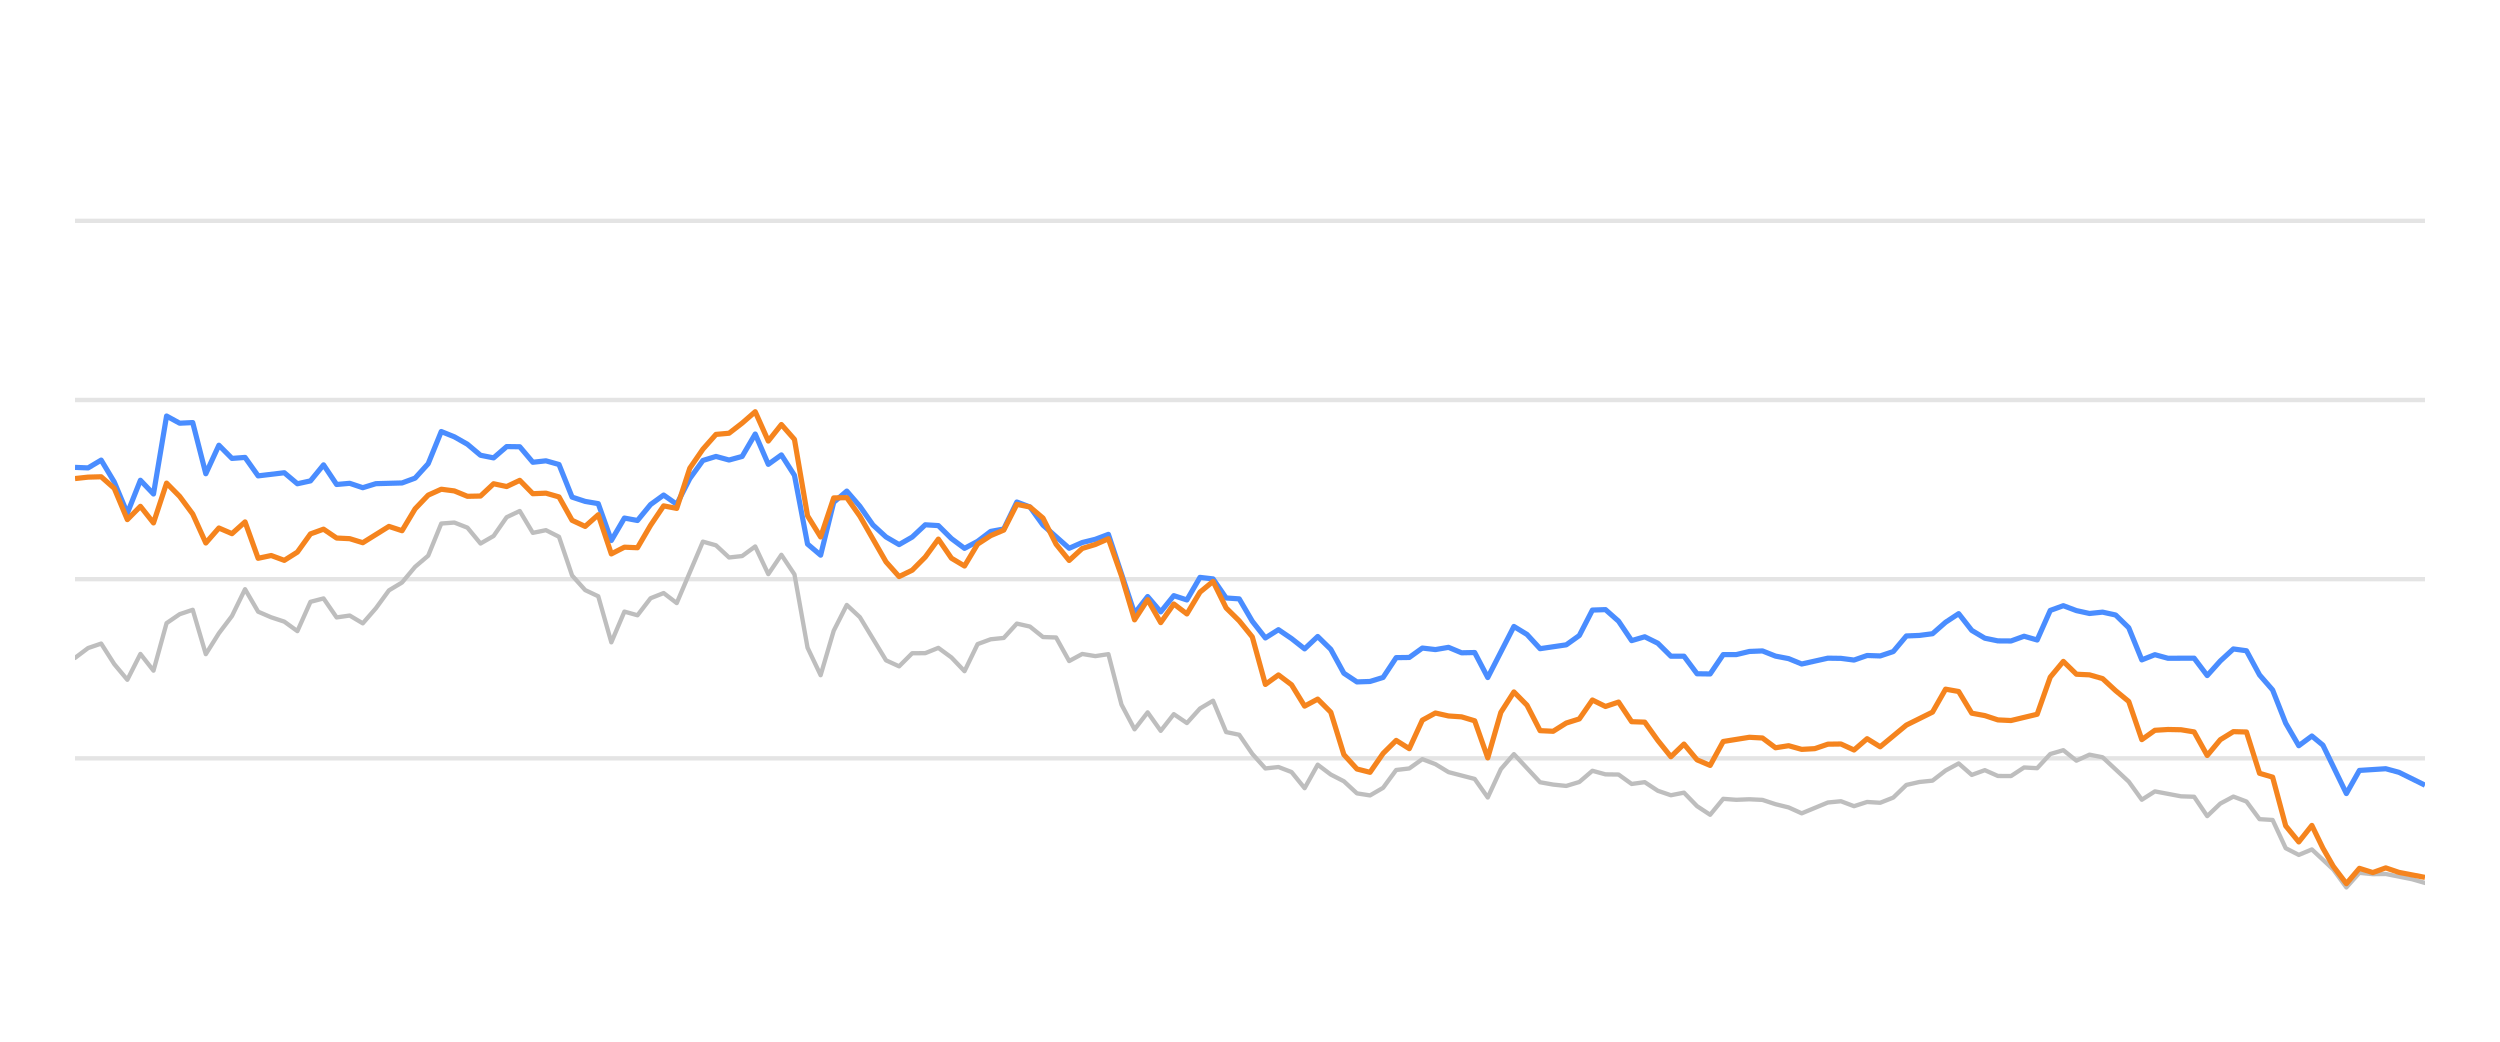
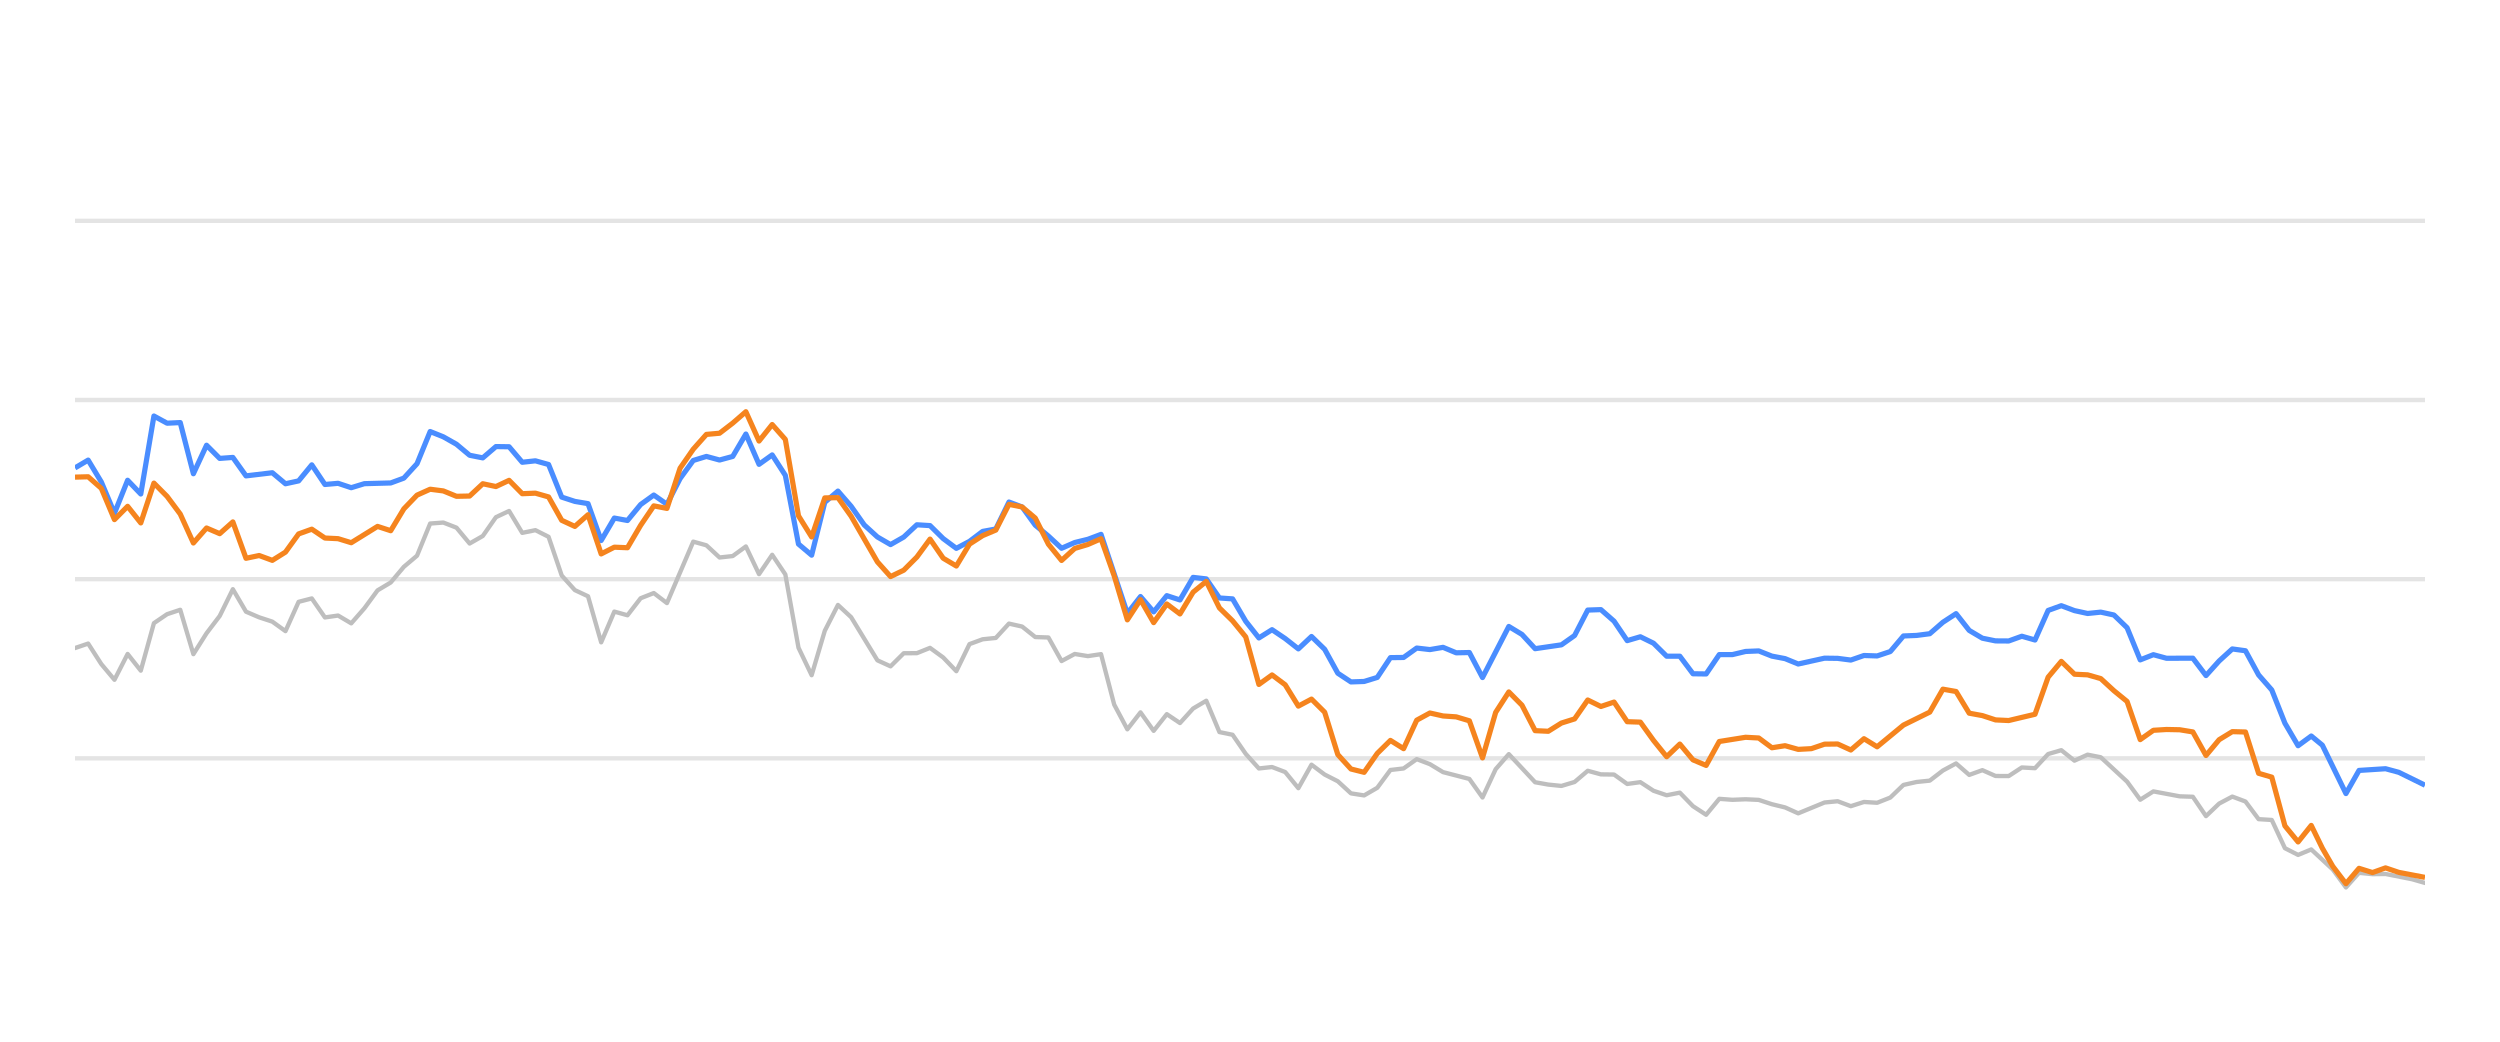
<svg xmlns="http://www.w3.org/2000/svg" width="288pt" height="120pt" viewBox="0 0 288 120" version="1.1">
  <defs>
    <style type="text/css">*{stroke-linejoin: round; stroke-linecap: butt}</style>
  </defs>
  <g id="figure_1">
    <g id="patch_1">
      <path d="M 0 120  L 288 120  L 288 0  L 0 0  L 0 120  z " style="fill: none; opacity: 0" />
    </g>
    <g id="axes_1">
      <g id="patch_2">
        <path d="M 8.64 108  L 279.36 108  L 279.36 4.8  L 8.64 4.8  L 8.64 108  z " style="fill: none" />
      </g>
      <g id="matplotlib.axis_1" />
      <g id="matplotlib.axis_2" />
      <g id="line2d_1">
-         <path d="M 8.64 87.36  L 279.36 87.36  " clip-path="url(#p4988b2abad)" style="fill: none; stroke: #b2b2b2; stroke-opacity: 0.35; stroke-width: 0.5; stroke-linecap: square" />
+         <path d="M 8.64 87.36  L 279.36 87.36  " clip-path="url(#p2813a3842d)" style="fill: none; stroke: #b2b2b2; stroke-opacity: 0.35; stroke-width: 0.5; stroke-linecap: square" />
      </g>
      <g id="line2d_2">
-         <path d="M 8.64 66.72  L 279.36 66.72  " clip-path="url(#p4988b2abad)" style="fill: none; stroke: #b2b2b2; stroke-opacity: 0.35; stroke-width: 0.5; stroke-linecap: square" />
+         <path d="M 8.64 66.72  L 279.36 66.72  " clip-path="url(#p2813a3842d)" style="fill: none; stroke: #b2b2b2; stroke-opacity: 0.35; stroke-width: 0.5; stroke-linecap: square" />
      </g>
      <g id="line2d_3">
-         <path d="M 8.64 46.08  L 279.36 46.08  " clip-path="url(#p4988b2abad)" style="fill: none; stroke: #b2b2b2; stroke-opacity: 0.35; stroke-width: 0.5; stroke-linecap: square" />
+         <path d="M 8.64 46.08  L 279.36 46.08  " clip-path="url(#p2813a3842d)" style="fill: none; stroke: #b2b2b2; stroke-opacity: 0.35; stroke-width: 0.5; stroke-linecap: square" />
      </g>
      <g id="line2d_4">
-         <path d="M 8.64 25.44  L 279.36 25.44  " clip-path="url(#p4988b2abad)" style="fill: none; stroke: #b2b2b2; stroke-opacity: 0.35; stroke-width: 0.5; stroke-linecap: square" />
+         <path d="M 8.64 25.44  L 279.36 25.44  " clip-path="url(#p2813a3842d)" style="fill: none; stroke: #b2b2b2; stroke-opacity: 0.35; stroke-width: 0.5; stroke-linecap: square" />
      </g>
      <g id="line2d_5">
-         <path d="M 8.64 75.791  L 10.147 74.656  L 11.654 74.14  L 13.161 76.503  L 14.668 78.309  L 16.175 75.337  L 17.682 77.257  L 19.189 71.787  L 20.696 70.755  L 22.202 70.249  L 23.709 75.358  L 25.216 72.953  L 26.723 70.962  L 28.23 67.876  L 29.737 70.466  L 31.244 71.116  L 32.751 71.612  L 34.258 72.706  L 35.765 69.331  L 37.272 68.939  L 38.779 71.127  L 40.286 70.91  L 41.793 71.808  L 43.3 70.074  L 44.807 68.01  L 46.314 67.102  L 47.82 65.296  L 49.327 64.016  L 50.834 60.311  L 52.341 60.198  L 53.848 60.786  L 55.355 62.613  L 56.862 61.746  L 58.369 59.579  L 59.876 58.866  L 61.383 61.385  L 62.89 61.075  L 64.397 61.839  L 65.904 66.297  L 67.411 67.979  L 68.918 68.691  L 70.425 73.996  L 71.932 70.456  L 73.438 70.879  L 74.945 68.918  L 76.452 68.32  L 77.959 69.475  L 80.973 62.396  L 82.48 62.819  L 83.987 64.223  L 85.494 64.057  L 87.001 62.953  L 88.508 66.142  L 90.015 63.913  L 91.522 66.173  L 93.029 74.615  L 94.536 77.783  L 96.043 72.664  L 97.549 69.692  L 99.056 71.096  L 102.07 76.07  L 103.577 76.761  L 105.084 75.255  L 106.591 75.244  L 108.098 74.635  L 109.605 75.74  L 111.112 77.319  L 112.619 74.202  L 114.126 73.645  L 115.633 73.49  L 117.14 71.839  L 118.647 72.179  L 120.154 73.387  L 121.661 73.438  L 123.167 76.152  L 124.674 75.337  L 126.181 75.585  L 127.688 75.358  L 129.195 81.168  L 130.702 84.016  L 132.209 82.066  L 133.716 84.192  L 135.223 82.272  L 136.73 83.294  L 138.237 81.622  L 139.744 80.724  L 141.251 84.336  L 142.758 84.646  L 144.265 86.844  L 145.772 88.526  L 147.279 88.361  L 148.785 88.939  L 150.292 90.797  L 151.799 88.093  L 153.306 89.228  L 154.813 90.002  L 156.32 91.395  L 157.827 91.632  L 159.334 90.755  L 160.841 88.702  L 162.348 88.526  L 163.855 87.453  L 165.362 88.031  L 166.869 88.949  L 169.883 89.734  L 171.39 91.87  L 172.897 88.609  L 174.403 86.875  L 177.417 90.115  L 178.924 90.384  L 180.431 90.539  L 181.938 90.084  L 183.445 88.794  L 184.952 89.207  L 186.459 89.228  L 187.966 90.312  L 189.473 90.105  L 190.98 91.096  L 192.487 91.612  L 193.994 91.313  L 195.501 92.871  L 197.008 93.862  L 198.515 92.025  L 200.021 92.138  L 201.528 92.076  L 203.035 92.148  L 204.542 92.644  L 206.049 93.015  L 207.556 93.696  L 210.57 92.448  L 212.077 92.303  L 213.584 92.871  L 215.091 92.386  L 216.598 92.479  L 218.105 91.88  L 219.612 90.425  L 221.119 90.084  L 222.626 89.93  L 224.132 88.764  L 225.639 87.948  L 227.146 89.269  L 228.653 88.722  L 230.16 89.393  L 231.667 89.403  L 233.174 88.413  L 234.681 88.495  L 236.188 86.865  L 237.695 86.421  L 239.202 87.628  L 240.709 86.937  L 242.216 87.236  L 245.23 90.043  L 246.737 92.128  L 248.244 91.168  L 251.257 91.736  L 252.764 91.787  L 254.271 94.016  L 255.778 92.572  L 257.285 91.767  L 258.792 92.334  L 260.299 94.367  L 261.806 94.46  L 263.313 97.711  L 264.82 98.485  L 266.327 97.855  L 268.797 100.167  L 270.303 102.231  L 271.803 100.549  L 273.345 100.704  L 274.839 100.683  L 277.858 101.282  L 279.36 101.715  L 279.36 101.715  " clip-path="url(#p4988b2abad)" style="fill: none; stroke: #bebebe; stroke-width: 0.5; stroke-linecap: round" />
+         <path d="M 8.64 74.656  L 10.155 74.14  L 11.671 76.503  L 13.186 78.309  L 14.702 75.337  L 16.217 77.257  L 17.732 71.787  L 19.248 70.755  L 20.763 70.249  L 22.278 75.358  L 23.794 72.953  L 25.309 70.962  L 26.825 67.876  L 28.34 70.466  L 29.855 71.116  L 31.371 71.612  L 32.886 72.706  L 34.401 69.331  L 35.917 68.939  L 37.432 71.127  L 38.948 70.91  L 40.463 71.808  L 41.978 70.074  L 43.494 68.01  L 45.009 67.102  L 46.524 65.296  L 48.04 64.016  L 49.555 60.311  L 51.071 60.198  L 52.586 60.786  L 54.101 62.613  L 55.617 61.746  L 57.132 59.579  L 58.647 58.866  L 60.163 61.385  L 61.678 61.075  L 63.194 61.839  L 64.709 66.297  L 66.224 67.979  L 67.74 68.691  L 69.255 73.996  L 70.77 70.456  L 72.286 70.879  L 73.801 68.918  L 75.317 68.32  L 76.832 69.475  L 79.863 62.396  L 81.378 62.819  L 82.893 64.223  L 84.409 64.057  L 85.924 62.953  L 87.44 66.142  L 88.955 63.913  L 90.47 66.173  L 91.986 74.615  L 93.501 77.783  L 95.016 72.664  L 96.532 69.692  L 98.047 71.096  L 101.078 76.07  L 102.593 76.761  L 104.109 75.255  L 105.624 75.244  L 107.139 74.635  L 108.655 75.74  L 110.17 77.319  L 111.686 74.202  L 113.201 73.645  L 114.716 73.49  L 116.232 71.839  L 117.747 72.179  L 119.262 73.387  L 120.778 73.438  L 122.293 76.152  L 123.809 75.337  L 125.324 75.585  L 126.839 75.358  L 128.355 81.168  L 129.87 84.016  L 131.385 82.066  L 132.901 84.192  L 134.416 82.272  L 135.932 83.294  L 137.447 81.622  L 138.962 80.724  L 140.478 84.336  L 141.993 84.646  L 143.508 86.844  L 145.024 88.526  L 146.539 88.361  L 148.055 88.939  L 149.57 90.797  L 151.085 88.093  L 152.601 89.228  L 154.116 90.002  L 155.631 91.395  L 157.147 91.632  L 158.662 90.755  L 160.178 88.702  L 161.693 88.526  L 163.208 87.453  L 164.724 88.031  L 166.239 88.949  L 169.27 89.734  L 170.785 91.87  L 172.301 88.609  L 173.816 86.875  L 176.847 90.115  L 178.362 90.384  L 179.877 90.539  L 181.393 90.084  L 182.908 88.794  L 184.424 89.207  L 185.939 89.228  L 187.454 90.312  L 188.97 90.105  L 190.485 91.096  L 192 91.612  L 193.516 91.313  L 195.031 92.871  L 196.547 93.862  L 198.062 92.025  L 199.577 92.138  L 201.093 92.076  L 202.608 92.148  L 204.123 92.644  L 205.639 93.015  L 207.154 93.696  L 210.185 92.448  L 211.7 92.303  L 213.216 92.871  L 214.731 92.386  L 216.246 92.479  L 217.762 91.88  L 219.277 90.425  L 220.793 90.084  L 222.308 89.93  L 223.823 88.764  L 225.339 87.948  L 226.854 89.269  L 228.369 88.722  L 229.885 89.393  L 231.4 89.403  L 232.916 88.413  L 234.431 88.495  L 235.946 86.865  L 237.462 86.421  L 238.977 87.628  L 240.492 86.937  L 242.008 87.236  L 245.039 90.043  L 246.554 92.128  L 248.069 91.168  L 251.1 91.736  L 252.615 91.787  L 254.131 94.016  L 255.646 92.572  L 257.162 91.767  L 258.677 92.334  L 260.192 94.367  L 261.708 94.46  L 263.223 97.711  L 264.739 98.485  L 266.254 97.855  L 268.737 100.167  L 270.252 102.231  L 271.761 100.549  L 273.311 100.704  L 274.814 100.683  L 277.85 101.282  L 279.36 101.715  L 279.36 101.715  " clip-path="url(#p2813a3842d)" style="fill: none; stroke: #bebebe; stroke-width: 0.5; stroke-linecap: round" />
      </g>
      <g id="line2d_6">
-         <path d="M 8.64 53.841  L 10.147 53.903  L 11.654 53.005  L 13.161 55.523  L 14.668 59.124  L 16.175 55.327  L 17.682 56.906  L 19.189 47.927  L 20.696 48.753  L 22.202 48.681  L 23.709 54.573  L 25.216 51.292  L 26.723 52.809  L 28.23 52.695  L 29.737 54.821  L 32.751 54.46  L 34.258 55.729  L 35.765 55.399  L 37.272 53.552  L 38.779 55.812  L 40.286 55.678  L 41.793 56.183  L 43.3 55.719  L 46.314 55.636  L 47.82 55.079  L 49.327 53.418  L 50.834 49.713  L 52.341 50.322  L 53.848 51.178  L 55.355 52.447  L 56.862 52.747  L 58.369 51.446  L 59.876 51.467  L 61.383 53.252  L 62.89 53.087  L 64.397 53.51  L 65.904 57.267  L 67.411 57.762  L 68.918 58.02  L 70.425 62.262  L 71.932 59.682  L 73.438 59.96  L 74.945 58.123  L 76.452 57.03  L 77.959 58.092  L 79.466 55.131  L 80.973 53.046  L 82.48 52.582  L 83.987 52.994  L 85.494 52.582  L 87.001 50.002  L 88.508 53.49  L 90.015 52.406  L 91.522 54.759  L 93.029 62.675  L 94.536 63.954  L 96.043 57.865  L 97.549 56.575  L 99.056 58.32  L 100.563 60.476  L 102.07 61.859  L 103.577 62.736  L 105.084 61.87  L 106.591 60.456  L 108.098 60.549  L 109.605 62.045  L 111.112 63.17  L 112.619 62.365  L 114.126 61.219  L 115.633 60.941  L 117.14 57.834  L 118.647 58.402  L 120.154 60.497  L 123.167 63.16  L 124.674 62.499  L 126.181 62.128  L 127.688 61.56  L 130.702 70.662  L 132.209 68.722  L 133.716 70.487  L 135.223 68.619  L 136.73 69.114  L 138.237 66.514  L 139.744 66.689  L 141.251 68.887  L 142.758 68.99  L 144.265 71.57  L 145.772 73.49  L 147.279 72.54  L 148.785 73.562  L 150.292 74.749  L 151.799 73.325  L 153.306 74.801  L 154.813 77.556  L 156.32 78.557  L 157.827 78.505  L 159.334 78.041  L 160.841 75.76  L 162.348 75.74  L 163.855 74.656  L 165.362 74.832  L 166.869 74.574  L 168.376 75.203  L 169.883 75.172  L 171.39 78.051  L 174.403 72.169  L 175.91 73.087  L 177.417 74.728  L 180.431 74.285  L 181.938 73.211  L 183.445 70.28  L 184.952 70.229  L 186.459 71.56  L 187.966 73.8  L 189.473 73.356  L 190.98 74.099  L 192.487 75.595  L 193.994 75.595  L 195.501 77.618  L 197.008 77.639  L 198.515 75.409  L 200.021 75.409  L 201.528 75.048  L 203.035 74.986  L 204.542 75.585  L 206.049 75.874  L 207.556 76.493  L 210.57 75.822  L 212.077 75.843  L 213.584 76.039  L 215.091 75.513  L 216.598 75.564  L 218.105 75.059  L 219.612 73.263  L 221.119 73.201  L 222.626 73.005  L 224.132 71.684  L 225.639 70.693  L 227.146 72.623  L 228.653 73.521  L 230.16 73.83  L 231.667 73.841  L 233.174 73.294  L 234.681 73.727  L 236.188 70.322  L 237.695 69.775  L 239.202 70.342  L 240.709 70.673  L 242.216 70.518  L 243.723 70.848  L 245.23 72.313  L 246.737 76.018  L 248.244 75.42  L 249.75 75.833  L 252.764 75.822  L 254.271 77.824  L 255.778 76.142  L 257.285 74.759  L 258.792 74.966  L 260.299 77.752  L 261.806 79.486  L 263.313 83.315  L 264.82 85.905  L 266.327 84.79  L 267.599 85.843  L 270.303 91.416  L 271.803 88.753  L 274.839 88.557  L 276.355 88.97  L 279.36 90.456  L 279.36 90.456  " clip-path="url(#p4988b2abad)" style="fill: none; stroke: #4a8dff; stroke-width: 0.6" />
+         <path d="M 8.64 53.903  L 10.155 53.005  L 11.671 55.523  L 13.186 59.124  L 14.702 55.327  L 16.217 56.906  L 17.732 47.927  L 19.248 48.753  L 20.763 48.681  L 22.278 54.573  L 23.794 51.292  L 25.309 52.809  L 26.825 52.695  L 28.34 54.821  L 31.371 54.46  L 32.886 55.729  L 34.401 55.399  L 35.917 53.552  L 37.432 55.812  L 38.948 55.678  L 40.463 56.183  L 41.978 55.719  L 45.009 55.636  L 46.524 55.079  L 48.04 53.418  L 49.555 49.713  L 51.071 50.322  L 52.586 51.178  L 54.101 52.447  L 55.617 52.747  L 57.132 51.446  L 58.647 51.467  L 60.163 53.252  L 61.678 53.087  L 63.194 53.51  L 64.709 57.267  L 66.224 57.762  L 67.74 58.02  L 69.255 62.262  L 70.77 59.682  L 72.286 59.96  L 73.801 58.123  L 75.317 57.03  L 76.832 58.092  L 78.347 55.131  L 79.863 53.046  L 81.378 52.582  L 82.893 52.994  L 84.409 52.582  L 85.924 50.002  L 87.44 53.49  L 88.955 52.406  L 90.47 54.759  L 91.986 62.675  L 93.501 63.954  L 95.016 57.865  L 96.532 56.575  L 98.047 58.32  L 99.563 60.476  L 101.078 61.859  L 102.593 62.736  L 104.109 61.87  L 105.624 60.456  L 107.139 60.549  L 108.655 62.045  L 110.17 63.17  L 111.686 62.365  L 113.201 61.219  L 114.716 60.941  L 116.232 57.834  L 117.747 58.402  L 119.262 60.497  L 120.778 61.756  L 122.293 63.16  L 123.809 62.499  L 125.324 62.128  L 126.839 61.56  L 129.87 70.662  L 131.385 68.722  L 132.901 70.487  L 134.416 68.619  L 135.932 69.114  L 137.447 66.514  L 138.962 66.689  L 140.478 68.887  L 141.993 68.99  L 143.508 71.57  L 145.024 73.49  L 146.539 72.54  L 148.055 73.562  L 149.57 74.749  L 151.085 73.325  L 152.601 74.801  L 154.116 77.556  L 155.631 78.557  L 157.147 78.505  L 158.662 78.041  L 160.178 75.76  L 161.693 75.74  L 163.208 74.656  L 164.724 74.832  L 166.239 74.574  L 167.754 75.203  L 169.27 75.172  L 170.785 78.051  L 173.816 72.169  L 175.331 73.087  L 176.847 74.728  L 179.877 74.285  L 181.393 73.211  L 182.908 70.28  L 184.424 70.229  L 185.939 71.56  L 187.454 73.8  L 188.97 73.356  L 190.485 74.099  L 192 75.595  L 193.516 75.595  L 195.031 77.618  L 196.547 77.639  L 198.062 75.409  L 199.577 75.409  L 201.093 75.048  L 202.608 74.986  L 204.123 75.585  L 205.639 75.874  L 207.154 76.493  L 210.185 75.822  L 211.7 75.843  L 213.216 76.039  L 214.731 75.513  L 216.246 75.564  L 217.762 75.059  L 219.277 73.263  L 220.793 73.201  L 222.308 73.005  L 223.823 71.684  L 225.339 70.693  L 226.854 72.623  L 228.369 73.521  L 229.885 73.83  L 231.4 73.841  L 232.916 73.294  L 234.431 73.727  L 235.946 70.322  L 237.462 69.775  L 238.977 70.342  L 240.492 70.673  L 242.008 70.518  L 243.523 70.848  L 245.039 72.313  L 246.554 76.018  L 248.069 75.42  L 249.585 75.833  L 252.615 75.822  L 254.131 77.824  L 255.646 76.142  L 257.162 74.759  L 258.677 74.966  L 260.192 77.752  L 261.708 79.486  L 263.223 83.315  L 264.739 85.905  L 266.254 84.79  L 267.533 85.843  L 270.252 91.416  L 271.761 88.753  L 274.814 88.557  L 276.338 88.97  L 279.36 90.456  L 279.36 90.456  " clip-path="url(#p2813a3842d)" style="fill: none; stroke: #4a8dff; stroke-width: 0.6" />
      </g>
      <g id="line2d_7">
-         <path d="M 8.64 55.131  L 10.147 54.966  L 11.654 54.924  L 13.161 56.256  L 14.668 59.857  L 16.175 58.33  L 17.682 60.239  L 19.189 55.657  L 20.696 57.184  L 22.202 59.217  L 23.709 62.551  L 25.216 60.827  L 26.723 61.477  L 28.23 60.126  L 29.737 64.315  L 31.244 63.996  L 32.751 64.553  L 34.258 63.603  L 35.765 61.508  L 37.272 60.961  L 38.779 61.983  L 40.286 62.055  L 41.793 62.52  L 44.807 60.642  L 46.314 61.137  L 47.82 58.619  L 49.327 57.04  L 50.834 56.359  L 52.341 56.555  L 53.848 57.174  L 55.355 57.143  L 56.862 55.729  L 58.369 56.049  L 59.876 55.337  L 61.383 56.875  L 62.89 56.813  L 64.397 57.246  L 65.904 59.94  L 67.411 60.642  L 68.918 59.3  L 70.425 63.81  L 71.932 63.036  L 73.438 63.098  L 74.945 60.518  L 76.452 58.278  L 77.959 58.567  L 79.466 53.934  L 80.973 51.746  L 82.48 50.043  L 83.987 49.909  L 85.494 48.743  L 87.001 47.432  L 88.508 50.807  L 90.015 48.908  L 91.522 50.621  L 93.029 59.424  L 94.536 61.859  L 96.043 57.36  L 97.549 57.329  L 99.056 59.465  L 102.07 64.728  L 103.577 66.421  L 105.084 65.688  L 106.591 64.171  L 108.098 62.107  L 109.605 64.305  L 111.112 65.203  L 112.619 62.685  L 114.126 61.704  L 115.633 61.065  L 117.14 58.103  L 118.647 58.402  L 120.154 59.682  L 121.661 62.695  L 123.167 64.563  L 124.674 63.18  L 126.181 62.726  L 127.688 62.066  L 129.195 66.338  L 130.702 71.405  L 132.209 69.083  L 133.716 71.725  L 135.223 69.579  L 136.73 70.724  L 138.237 68.216  L 139.744 66.978  L 141.251 70.033  L 142.758 71.519  L 144.265 73.376  L 145.772 78.846  L 147.279 77.752  L 148.785 78.887  L 150.292 81.343  L 151.799 80.538  L 153.306 82.045  L 154.813 86.927  L 156.32 88.588  L 157.827 88.97  L 159.334 86.792  L 160.841 85.296  L 162.348 86.245  L 163.855 82.964  L 165.362 82.138  L 166.869 82.479  L 168.376 82.582  L 169.883 83.036  L 171.39 87.308  L 172.897 82.066  L 174.403 79.713  L 175.91 81.24  L 177.417 84.171  L 178.924 84.243  L 180.431 83.294  L 181.938 82.819  L 183.445 80.642  L 184.952 81.385  L 186.459 80.879  L 187.966 83.139  L 189.473 83.191  L 190.98 85.296  L 192.487 87.174  L 193.994 85.719  L 195.501 87.535  L 197.008 88.175  L 198.515 85.42  L 201.528 84.935  L 203.035 85.017  L 204.542 86.142  L 206.049 85.905  L 207.556 86.328  L 209.063 86.245  L 210.57 85.729  L 212.077 85.709  L 213.584 86.4  L 215.091 85.1  L 216.598 86.029  L 219.612 83.531  L 222.626 82.035  L 224.132 79.393  L 225.639 79.661  L 227.146 82.159  L 228.653 82.437  L 230.16 82.933  L 231.667 83.005  L 234.681 82.283  L 236.188 78.01  L 237.695 76.194  L 239.202 77.67  L 240.709 77.742  L 242.216 78.175  L 243.723 79.568  L 245.23 80.807  L 246.737 85.203  L 248.244 84.13  L 249.75 84.037  L 251.257 84.068  L 252.764 84.316  L 254.271 87.03  L 255.778 85.213  L 257.285 84.285  L 258.792 84.326  L 260.299 89.083  L 261.806 89.527  L 263.313 95.141  L 264.82 96.989  L 266.327 95.09  L 267.599 97.711  L 268.797 99.806  L 270.303 101.798  L 271.803 100.033  L 273.345 100.518  L 274.839 99.981  L 276.355 100.497  L 279.36 101.075  L 279.36 101.075  " clip-path="url(#p4988b2abad)" style="fill: none; stroke: #f5841e; stroke-width: 0.6" />
+         <path d="M 8.64 54.966  L 10.155 54.924  L 11.671 56.256  L 13.186 59.857  L 14.702 58.33  L 16.217 60.239  L 17.732 55.657  L 19.248 57.184  L 20.763 59.217  L 22.278 62.551  L 23.794 60.827  L 25.309 61.477  L 26.825 60.126  L 28.34 64.315  L 29.855 63.996  L 31.371 64.553  L 32.886 63.603  L 34.401 61.508  L 35.917 60.961  L 37.432 61.983  L 38.948 62.055  L 40.463 62.52  L 43.494 60.642  L 45.009 61.137  L 46.524 58.619  L 48.04 57.04  L 49.555 56.359  L 51.071 56.555  L 52.586 57.174  L 54.101 57.143  L 55.617 55.729  L 57.132 56.049  L 58.647 55.337  L 60.163 56.875  L 61.678 56.813  L 63.194 57.246  L 64.709 59.94  L 66.224 60.642  L 67.74 59.3  L 69.255 63.81  L 70.77 63.036  L 72.286 63.098  L 73.801 60.518  L 75.317 58.278  L 76.832 58.567  L 78.347 53.934  L 79.863 51.746  L 81.378 50.043  L 82.893 49.909  L 84.409 48.743  L 85.924 47.432  L 87.44 50.807  L 88.955 48.908  L 90.47 50.621  L 91.986 59.424  L 93.501 61.859  L 95.016 57.36  L 96.532 57.329  L 98.047 59.465  L 101.078 64.728  L 102.593 66.421  L 104.109 65.688  L 105.624 64.171  L 107.139 62.107  L 108.655 64.305  L 110.17 65.203  L 111.686 62.685  L 113.201 61.704  L 114.716 61.065  L 116.232 58.103  L 117.747 58.402  L 119.262 59.682  L 120.778 62.695  L 122.293 64.563  L 123.809 63.18  L 125.324 62.726  L 126.839 62.066  L 128.355 66.338  L 129.87 71.405  L 131.385 69.083  L 132.901 71.725  L 134.416 69.579  L 135.932 70.724  L 137.447 68.216  L 138.962 66.978  L 140.478 70.033  L 141.993 71.519  L 143.508 73.376  L 145.024 78.846  L 146.539 77.752  L 148.055 78.887  L 149.57 81.343  L 151.085 80.538  L 152.601 82.045  L 154.116 86.927  L 155.631 88.588  L 157.147 88.97  L 158.662 86.792  L 160.178 85.296  L 161.693 86.245  L 163.208 82.964  L 164.724 82.138  L 166.239 82.479  L 167.754 82.582  L 169.27 83.036  L 170.785 87.308  L 172.301 82.066  L 173.816 79.713  L 175.331 81.24  L 176.847 84.171  L 178.362 84.243  L 179.877 83.294  L 181.393 82.819  L 182.908 80.642  L 184.424 81.385  L 185.939 80.879  L 187.454 83.139  L 188.97 83.191  L 190.485 85.296  L 192 87.174  L 193.516 85.719  L 195.031 87.535  L 196.547 88.175  L 198.062 85.42  L 201.093 84.935  L 202.608 85.017  L 204.123 86.142  L 205.639 85.905  L 207.154 86.328  L 208.67 86.245  L 210.185 85.729  L 211.7 85.709  L 213.216 86.4  L 214.731 85.1  L 216.246 86.029  L 219.277 83.531  L 222.308 82.035  L 223.823 79.393  L 225.339 79.661  L 226.854 82.159  L 228.369 82.437  L 229.885 82.933  L 231.4 83.005  L 234.431 82.283  L 235.946 78.01  L 237.462 76.194  L 238.977 77.67  L 240.492 77.742  L 242.008 78.175  L 243.523 79.568  L 245.039 80.807  L 246.554 85.203  L 248.069 84.13  L 249.585 84.037  L 251.1 84.068  L 252.615 84.316  L 254.131 87.03  L 255.646 85.213  L 257.162 84.285  L 258.677 84.326  L 260.192 89.083  L 261.708 89.527  L 263.223 95.141  L 264.739 96.989  L 266.254 95.09  L 267.533 97.711  L 268.737 99.806  L 270.252 101.798  L 271.761 100.033  L 273.311 100.518  L 274.814 99.981  L 276.338 100.497  L 279.36 101.075  L 279.36 101.075  " clip-path="url(#p2813a3842d)" style="fill: none; stroke: #f5841e; stroke-width: 0.6" />
      </g>
    </g>
  </g>
  <defs>
-     <clipPath id="p4988b2abad">
+     <clipPath id="p2813a3842d">
      <rect x="8.64" y="4.8" width="270.72" height="103.2" />
    </clipPath>
  </defs>
</svg>
